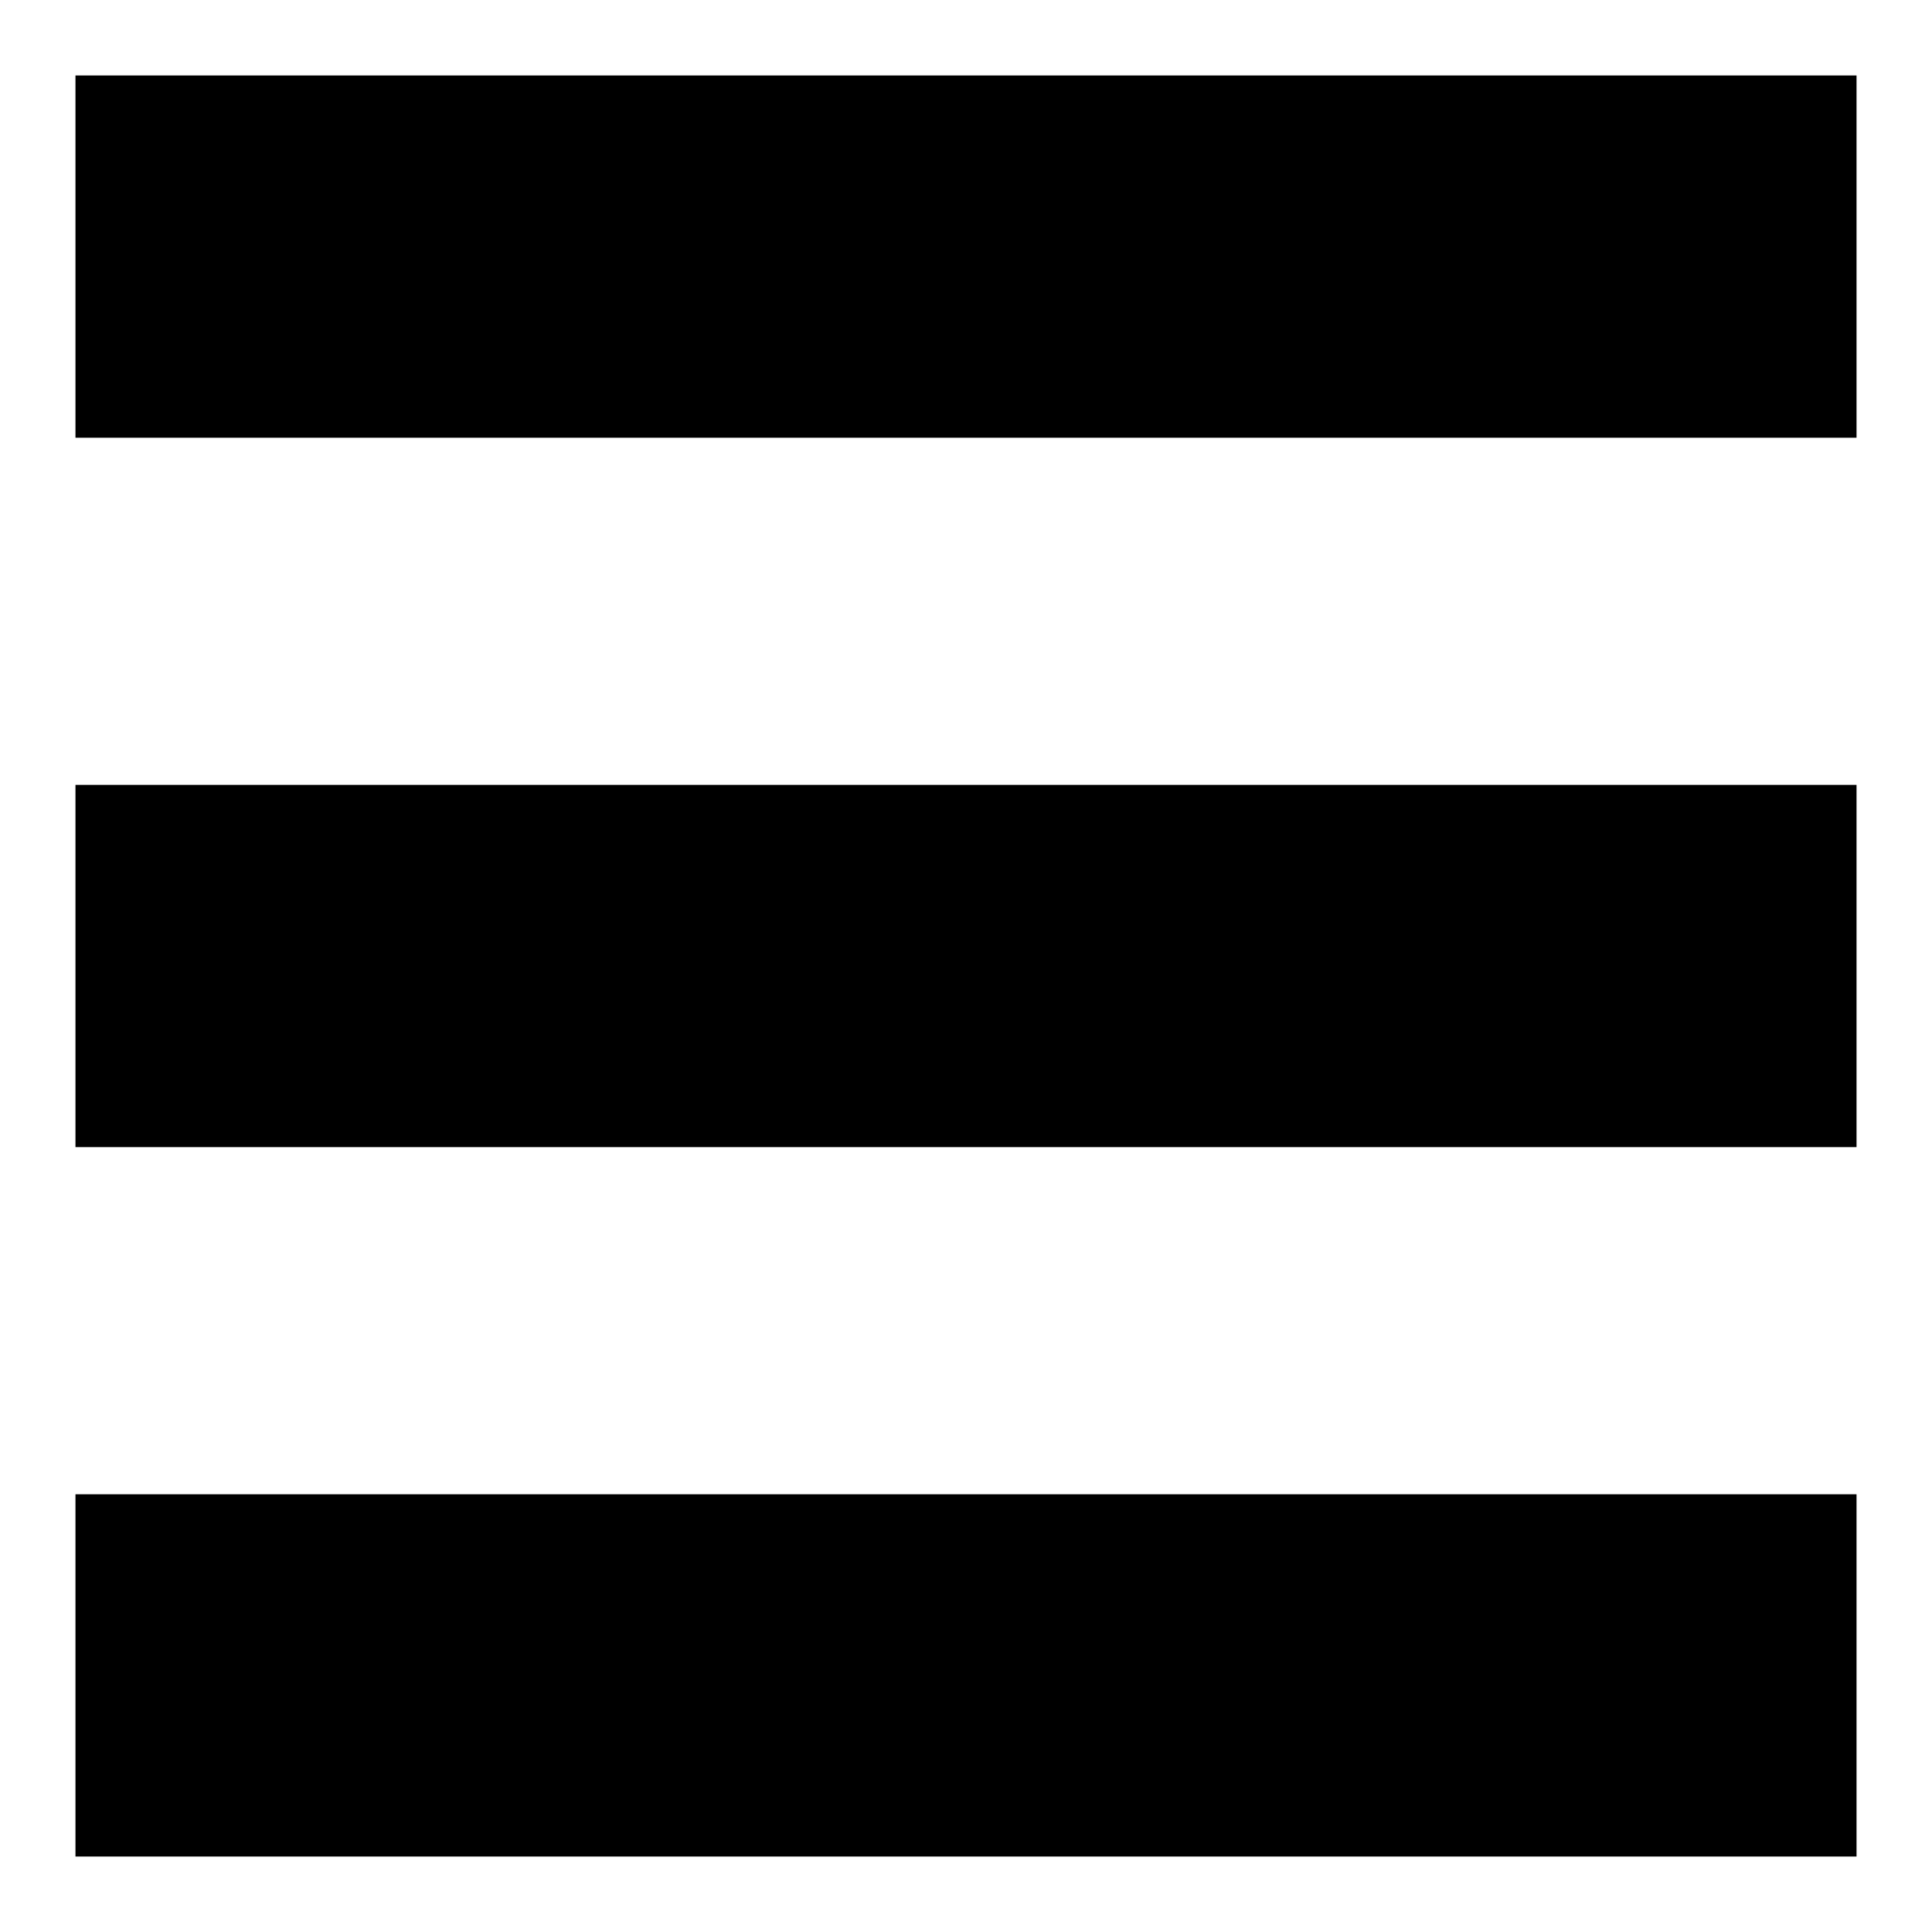
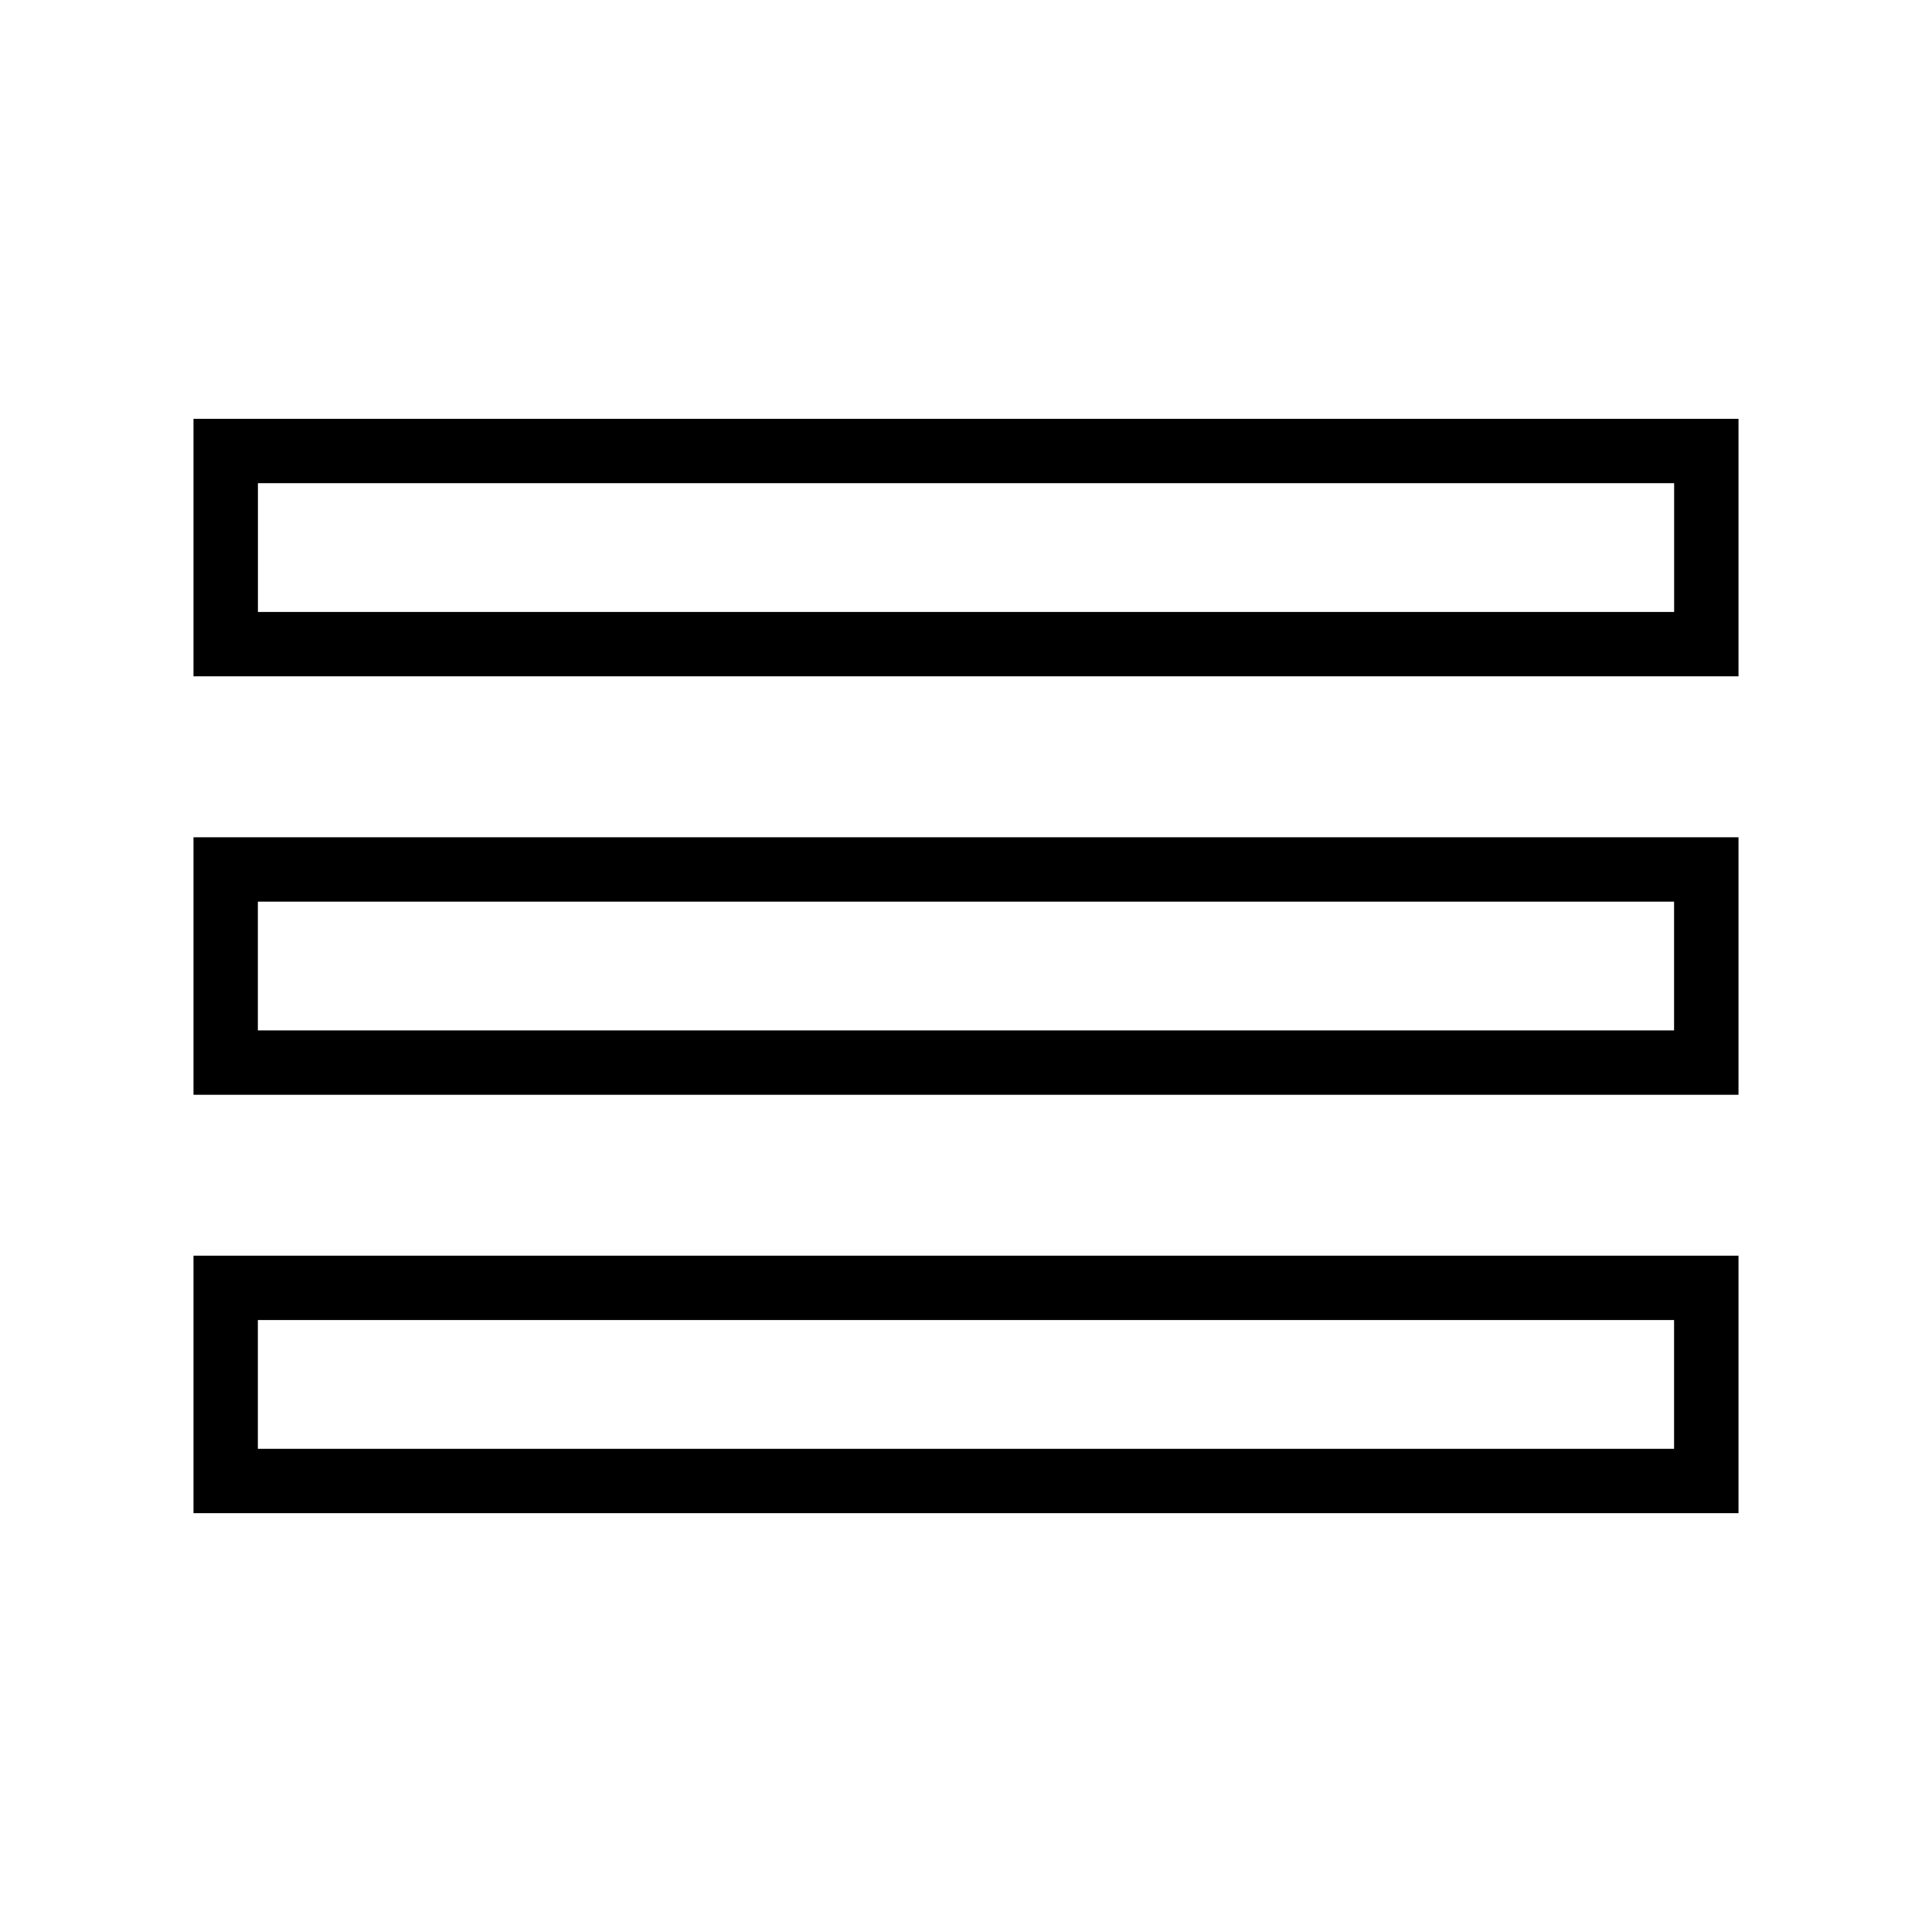
- <svg xmlns="http://www.w3.org/2000/svg" viewBox="0 0 128 128">
-   <path d="M5 5h118v24H5zm0 47h118v24H5zm0 47h118v24H5z" />
+ <svg xmlns="http://www.w3.org/2000/svg" version="1.1" width="32" height="32" viewBox="0 0 32 32">
+   <g id="icomoon-ignore">
+ </g>
+   <path d="M3.205 6.937v4.265h25.59v-4.265h-25.59zM27.729 10.136h-23.457v-2.133h23.457v2.133z" fill="#000000" />
+   <path d="M3.205 18.133h25.59v-4.265h-25.59v4.265zM4.271 14.934h23.457v2.133h-23.457v-2.133z" fill="#000000" />
+   <path d="M3.205 25.063h25.59v-4.265h-25.59v4.265zM4.271 21.864h23.457v2.133h-23.457v-2.133z" fill="#000000" />
</svg>
